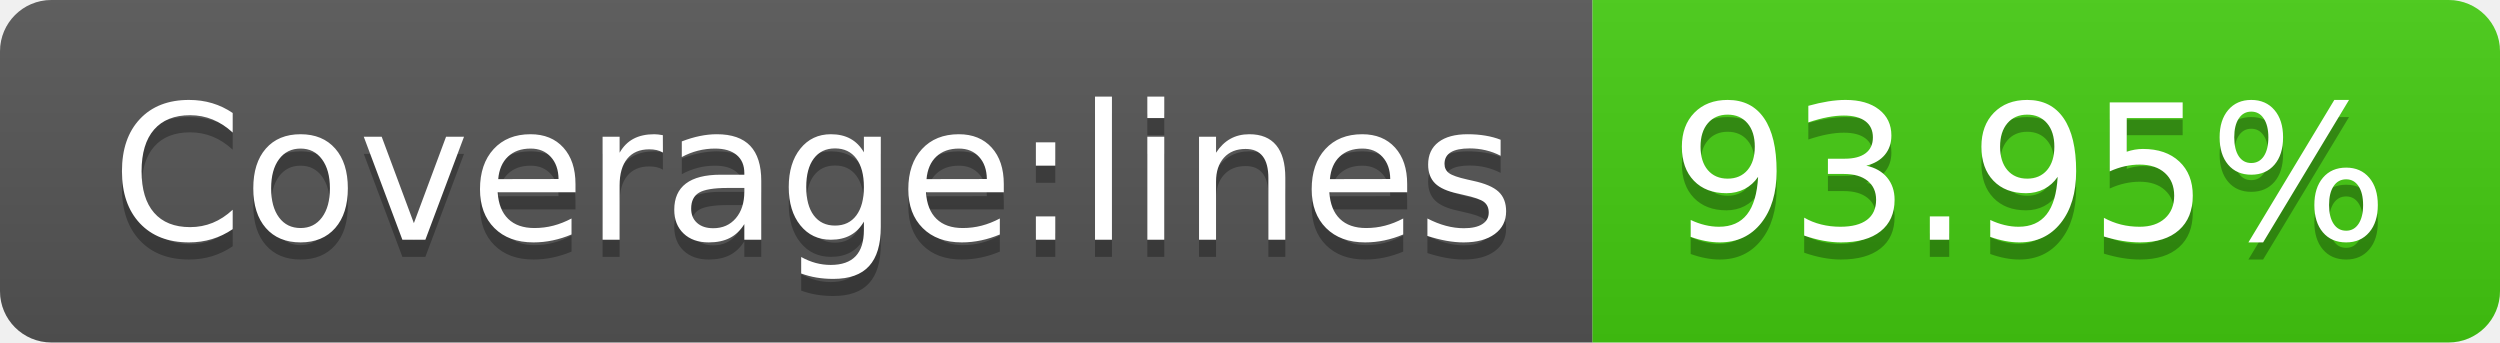
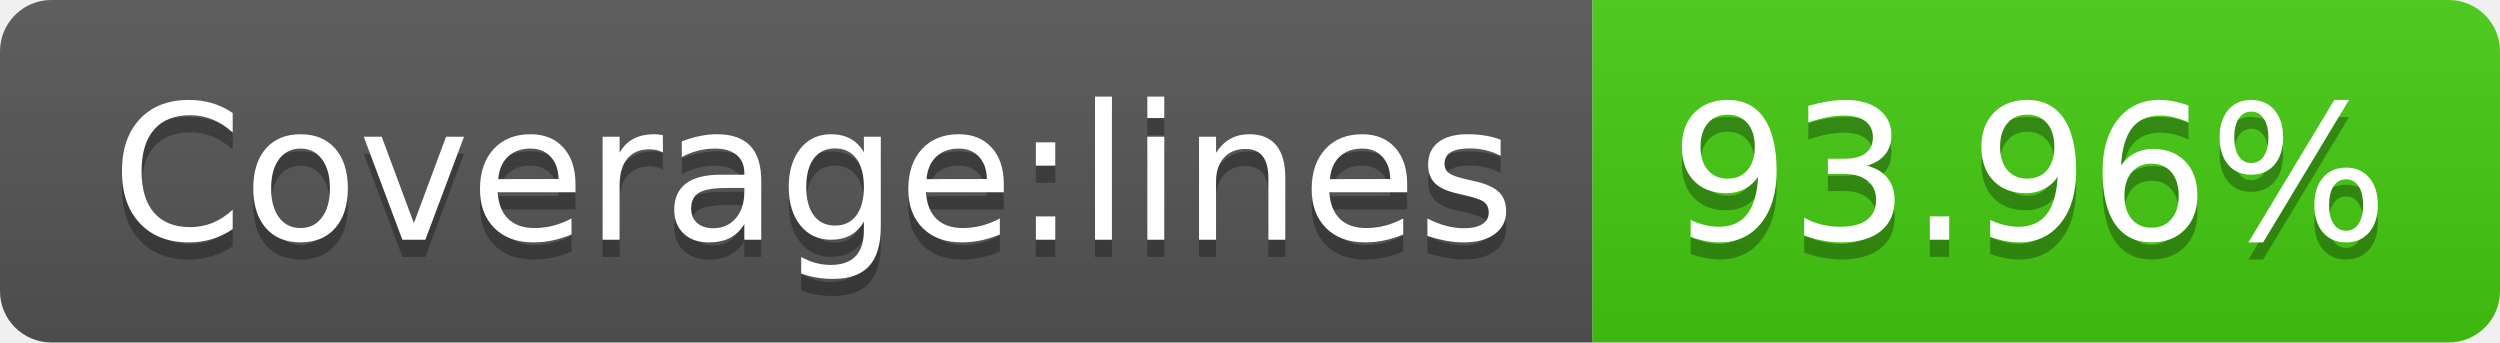
- <svg xmlns="http://www.w3.org/2000/svg" width="146" height="20" role="img" aria-label="Coverage:lines: 93.95%">
+ <svg xmlns="http://www.w3.org/2000/svg" width="146" height="20" role="img" aria-label="Coverage:lines: 93.96%">
  <linearGradient id="s" x2="0" y2="100%">
    <stop offset="0" stop-color="#bbb" stop-opacity=".1" />
    <stop offset="1" stop-opacity=".1" />
  </linearGradient>
  <clipPath id="r">
    <rect width="146" height="20" rx="3" fill="#fff" />
  </clipPath>
  <g clip-path="url(#r)">
    <rect width="93" height="20" fill="#555" />
    <rect x="93" width="53" height="20" fill="#4c1" />
    <rect width="146" height="20" fill="url(#s)" />
  </g>
  <g fill="#fff" text-anchor="middle" font-family="Verdana,Geneva,DejaVu Sans,sans-serif" text-rendering="geometricPrecision" font-size="110">
    <text aria-hidden="true" x="475" y="150" fill="#010101" fill-opacity=".3" transform="scale(.1)" textLength="830">Coverage:lines</text>
    <text x="475" y="140" transform="scale(.1)" fill="#fff" textLength="830">Coverage:lines</text>
-     <text aria-hidden="true" x="1185" y="150" fill="#010101" fill-opacity=".3" transform="scale(.1)" textLength="430">93.95%</text>
-     <text x="1185" y="140" transform="scale(.1)" fill="#fff" textLength="430">93.95%</text>
+     <text aria-hidden="true" x="1185" y="150" fill="#010101" fill-opacity=".3" transform="scale(.1)" textLength="430">93.96%</text>
+     <text x="1185" y="140" transform="scale(.1)" fill="#fff" textLength="430">93.96%</text>
  </g>
</svg>
